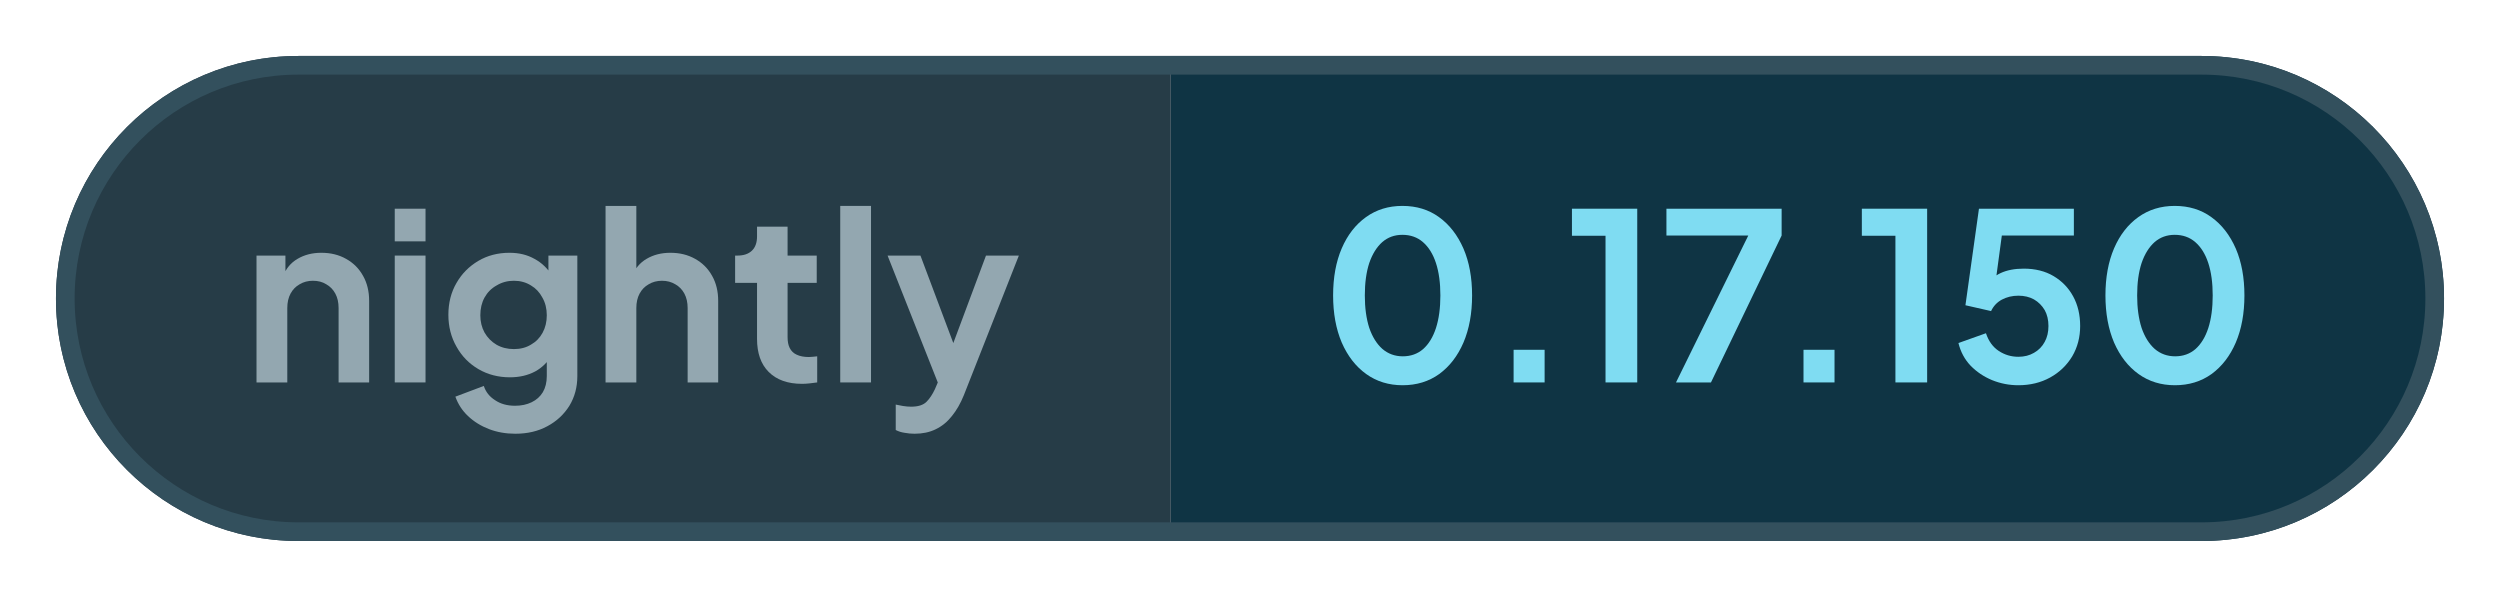
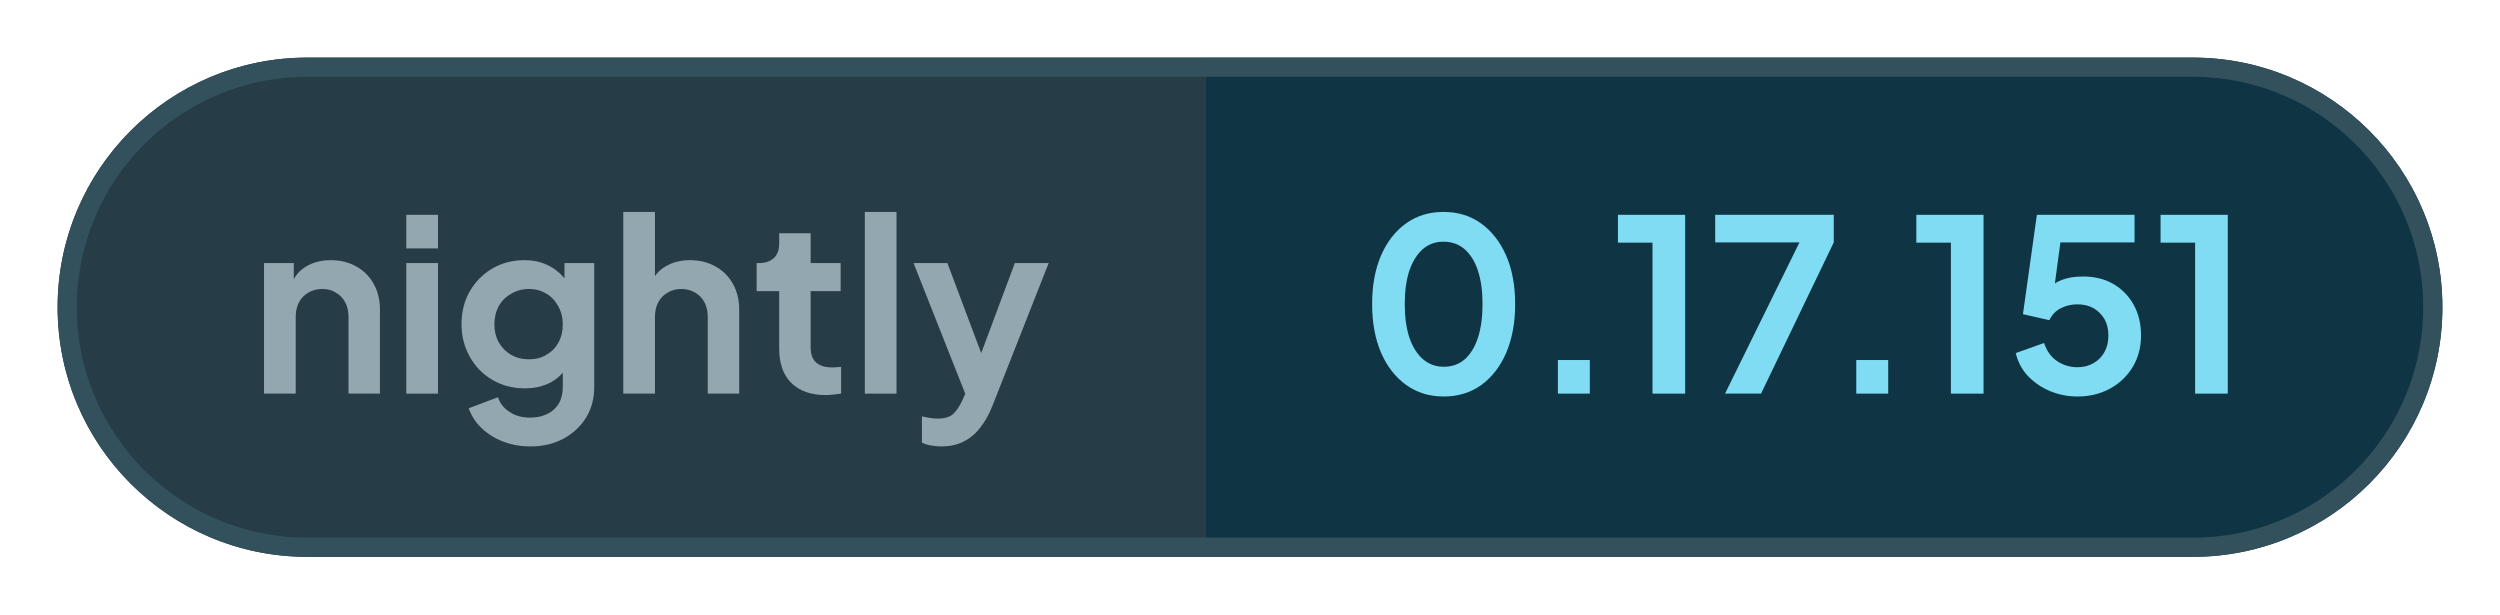
- <svg xmlns="http://www.w3.org/2000/svg" width="134.01" height="32" viewBox="0 0 134.01 32" role="img" aria-label="nightly: 0.17.150">
+ <svg xmlns="http://www.w3.org/2000/svg" width="130.2" height="32" viewBox="0 0 130.2 32" role="img" aria-label="nightly: 0.17.151">
  <defs>
    <clipPath id="pill">
-       <rect x="3" y="3" width="128.01" height="26" rx="13" />
+       <rect x="3" y="3" width="124.2" height="26" rx="13" />
    </clipPath>
  </defs>
  <g clip-path="url(#pill)">
    <rect x="3" y="3" width="59.76" height="26" fill="#263c47" />
-     <rect x="62.76" y="3" width="68.25" height="26" fill="#0f3444" />
+     <rect x="62.76" y="3" width="64.44" height="26" fill="#0f3444" />
  </g>
-   <rect x="3.5" y="3.5" width="127.01" height="25" rx="12.5" fill="none" stroke="#33505d" />
+   <rect x="3.5" y="3.5" width="123.2" height="25" rx="12.5" fill="none" stroke="#33505d" />
  <g fill="#93a7b0">
    <path transform="translate(13 20.5) scale(0.0125)" d="M60 0V-544H184V-436L174 -456Q193 -505 236 -530Q280 -556 338 -556Q398 -556 444 -530Q491 -504 517 -457Q543 -411 543 -350V0H412V-319Q412 -355 398 -381Q384 -407 359 -421Q335 -436 302 -436Q270 -436 245 -421Q220 -407 206 -381Q192 -355 192 -319V0Z" />
    <path transform="translate(20.41 20.5) scale(0.0125)" d="M60 0V-544H192V0ZM60 -605V-745H192V-605Z" />
    <path transform="translate(23.56 20.5) scale(0.0125)" d="M325 220Q264 220 212 200Q160 180 122 144Q85 109 68 61L190 15Q202 53 238 76Q273 100 324 100Q364 100 395 85Q426 70 443 42Q460 13 460 -27V-150L484 -121Q456 -72 410 -47Q363 -22 302 -22Q227 -22 167 -57Q107 -92 73 -153Q38 -214 38 -290Q38 -367 73 -427Q107 -486 166 -521Q225 -556 300 -556Q361 -556 407 -530Q454 -505 484 -456L467 -424V-544H591V-27Q591 44 557 100Q522 156 462 188Q403 220 325 220ZM319 -143Q361 -143 392 -162Q424 -180 442 -213Q460 -246 460 -288Q460 -331 441 -364Q423 -398 392 -416Q360 -436 319 -436Q278 -436 245 -416Q212 -398 193 -364Q175 -331 175 -288Q175 -247 193 -214Q212 -181 244 -162Q277 -143 319 -143Z" />
    <path transform="translate(31.71 20.5) scale(0.0125)" d="M60 0V-757H192V-436L174 -456Q193 -505 236 -530Q280 -556 338 -556Q398 -556 444 -530Q491 -504 517 -457Q543 -411 543 -350V0H412V-319Q412 -355 398 -381Q384 -407 359 -421Q334 -436 302 -436Q270 -436 245 -421Q220 -407 206 -381Q192 -355 192 -319V0Z" />
    <path transform="translate(39.13 20.5) scale(0.0125)" d="M309 6Q217 6 166 -45Q116 -95 116 -187V-427H22V-544H32Q72 -544 94 -565Q116 -586 116 -626V-668H247V-544H372V-427H247V-194Q247 -166 256 -148Q266 -128 286 -119Q307 -109 338 -109Q346 -109 355 -110Q365 -111 374 -112V0Q360 2 342 4Q324 6 309 6Z" />
    <path transform="translate(44.29 20.5) scale(0.0125)" d="M60 0V-757H192V0Z" />
    <path transform="translate(47.44 20.5) scale(0.0125)" d="M127 220Q105 220 84 216Q63 213 46 204V95Q59 98 77 101Q96 104 112 104Q157 104 178 83Q198 63 214 29L250 -55L248 55L11 -544H152L318 -102H268L433 -544H574L338 55Q317 107 287 144Q257 182 217 201Q178 220 127 220Z" />
  </g>
  <g fill="#7fdcf2">
    <path transform="translate(70.76 20.5) scale(0.0125)" d="M354 12Q265 12 198 -36Q131 -84 93 -171Q56 -258 56 -373Q56 -489 93 -575Q130 -661 197 -709Q264 -757 353 -757Q444 -757 510 -709Q577 -661 615 -574Q652 -488 652 -373Q652 -258 615 -171Q578 -85 511 -36Q444 12 354 12ZM355 -112Q406 -112 442 -143Q478 -175 497 -233Q516 -292 516 -373Q516 -454 497 -512Q478 -570 441 -602Q405 -633 353 -633Q303 -633 267 -602Q231 -570 211 -512Q192 -454 192 -373Q192 -293 211 -234Q231 -176 267 -144Q304 -112 355 -112Z" />
    <path transform="translate(79.61 20.5) scale(0.0125)" d="M122 0V-140H255V0Z" />
    <path transform="translate(83.9 20.5) scale(0.0125)" d="M173 0V-629H29V-745H309V0Z" />
    <path transform="translate(88.94 20.5) scale(0.0125)" d="M72 0 382 -630H31V-745H525V-630L222 0Z" />
    <path transform="translate(95.15 20.5) scale(0.0125)" d="M122 0V-140H255V0Z" />
    <path transform="translate(99.44 20.5) scale(0.0125)" d="M173 0V-629H29V-745H309V0Z" />
    <path transform="translate(104.48 20.5) scale(0.0125)" d="M297 12Q238 12 184 -10Q131 -32 92 -72Q54 -112 40 -169L158 -211Q175 -160 213 -135Q251 -110 297 -110Q335 -110 364 -127Q394 -144 410 -174Q426 -203 426 -242Q426 -281 410 -310Q393 -339 364 -356Q335 -372 297 -372Q258 -372 226 -355Q195 -338 180 -306L70 -331L128 -745H535V-630H183L234 -689L192 -377L153 -408Q180 -450 221 -469Q262 -488 320 -488Q394 -488 448 -456Q502 -424 532 -369Q562 -314 562 -242Q562 -170 528 -112Q493 -54 433 -21Q373 12 297 12Z" />
-     <path transform="translate(112.16 20.5) scale(0.0125)" d="M354 12Q265 12 198 -36Q131 -84 93 -171Q56 -258 56 -373Q56 -489 93 -575Q130 -661 197 -709Q264 -757 353 -757Q444 -757 510 -709Q577 -661 615 -574Q652 -488 652 -373Q652 -258 615 -171Q578 -85 511 -36Q444 12 354 12ZM355 -112Q406 -112 442 -143Q478 -175 497 -233Q516 -292 516 -373Q516 -454 497 -512Q478 -570 441 -602Q405 -633 353 -633Q303 -633 267 -602Q231 -570 211 -512Q192 -454 192 -373Q192 -293 211 -234Q231 -176 267 -144Q304 -112 355 -112Z" />
+     <path transform="translate(112.16 20.5) scale(0.0125)" d="M173 0V-629H29V-745H309V0Z" />
  </g>
</svg>
